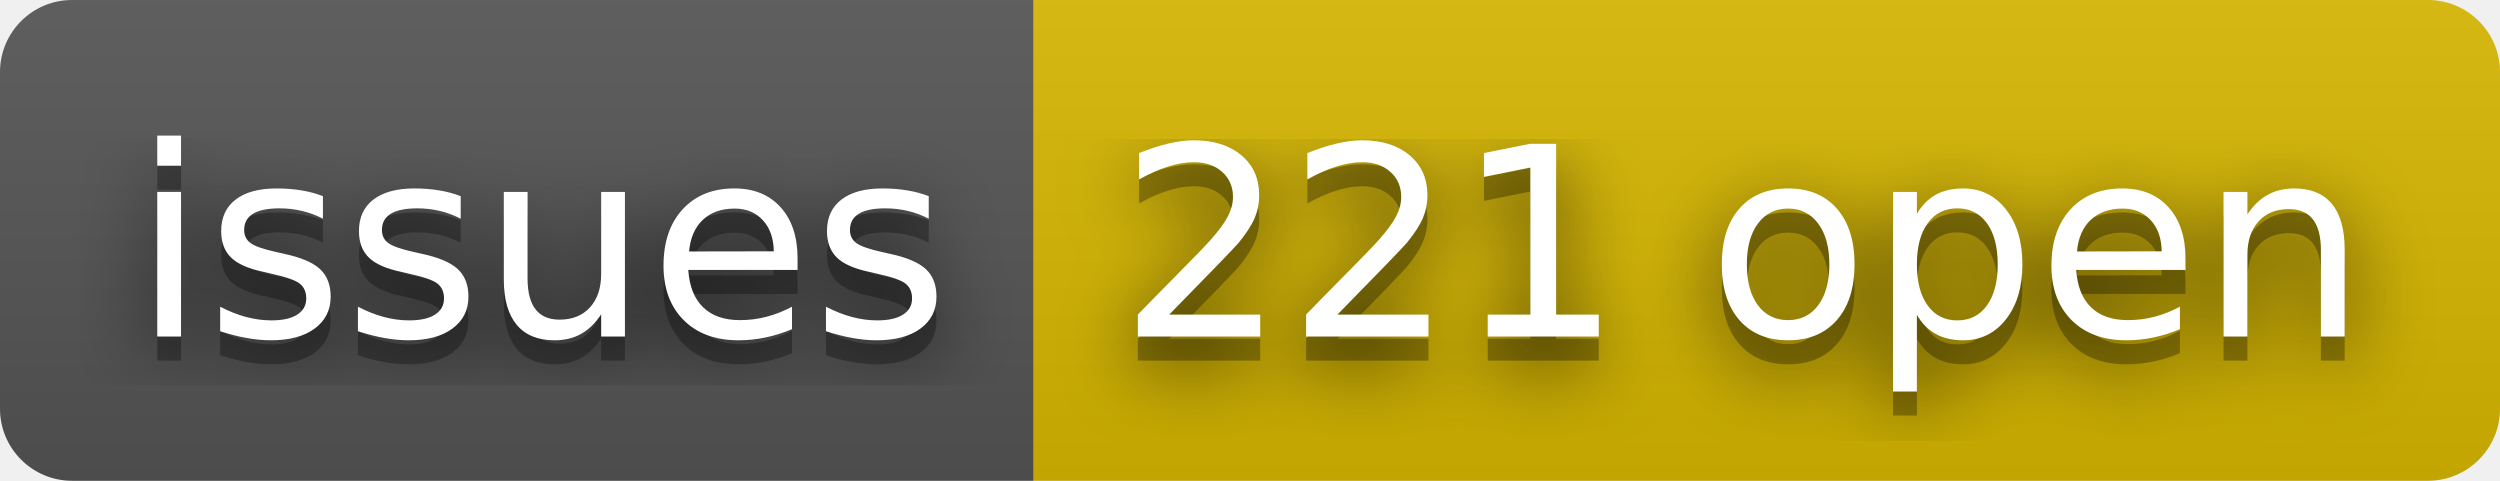
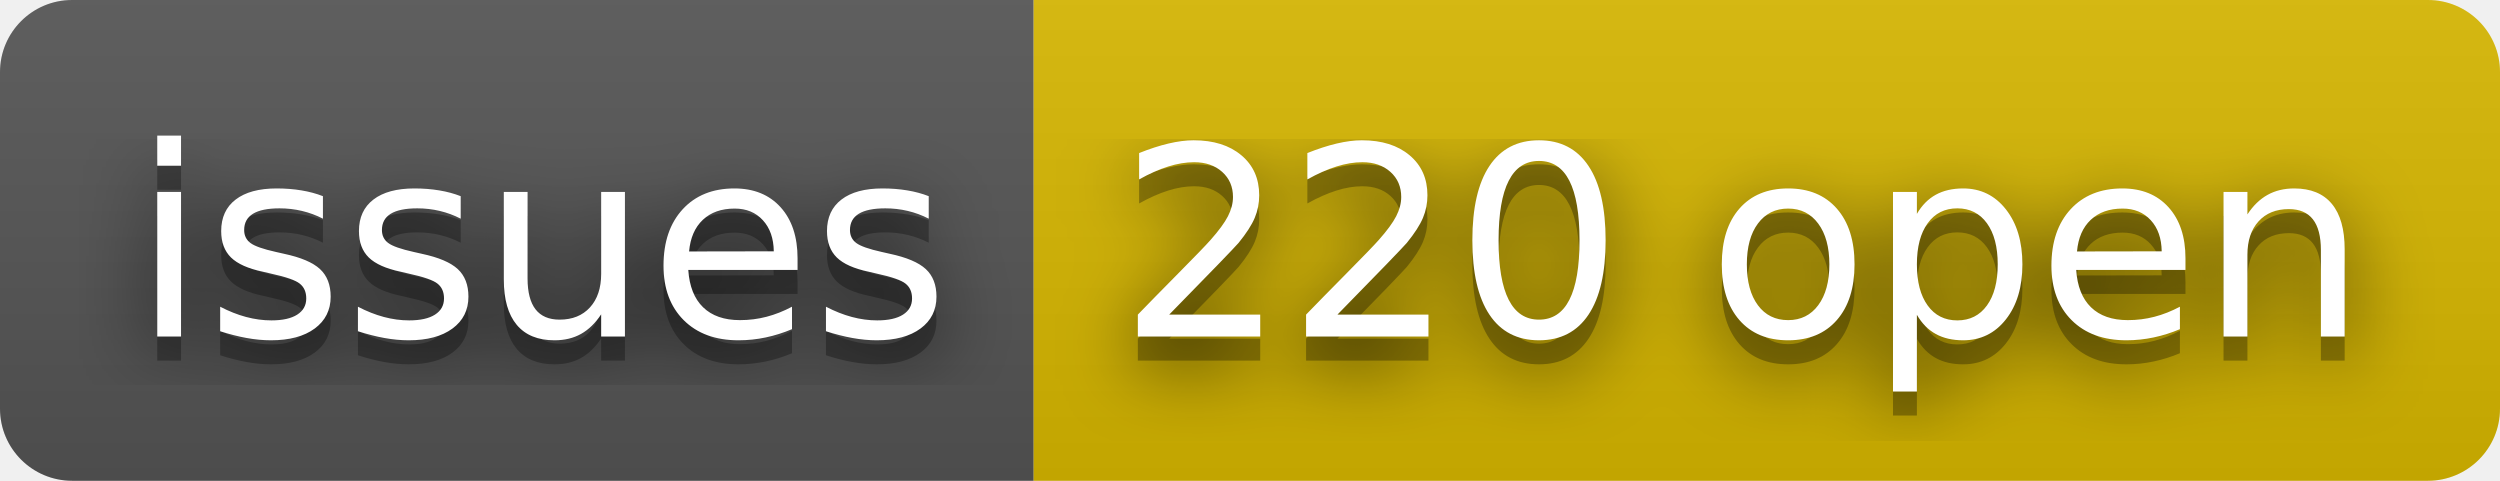
- <svg xmlns="http://www.w3.org/2000/svg" width="104" height="20" role="img" aria-label="issues: 221 open">
+ <svg xmlns="http://www.w3.org/2000/svg" width="104" height="20" role="img" aria-label="issues: 220 open">
  <filter id="blur">
    <feGaussianBlur stdDeviation="16" />
  </filter>
  <linearGradient id="s" x2="0" y2="100%">
    <stop offset="0" stop-color="#bbb" stop-opacity=".1" />
    <stop offset="1" stop-opacity=".1" />
  </linearGradient>
  <clipPath id="r">
    <rect width="104" height="20" rx="3" />
  </clipPath>
  <g clip-path="url(#r)">
    <rect width="43" height="20" fill="#555" />
    <rect x="43" width="61" height="20" fill="#d8b800" />
    <rect width="104" height="20" fill="url(#s)" />
  </g>
  <g fill="#fff" text-anchor="middle" font-family="Verdana,Geneva,DejaVu Sans,sans-serif" text-rendering="geometricPrecision" font-size="110">
    <g transform="scale(.1)">
      <g aria-hidden="true" fill="#010101">
        <text x="225" y="150" fill-opacity=".8" filter="url(#blur)" textLength="330">issues</text>
        <text x="225" y="150" fill-opacity=".3" textLength="330">issues</text>
      </g>
      <text x="225" y="140" textLength="330">issues</text>
    </g>
    <g transform="scale(.1)">
      <g aria-hidden="true" fill="#010101">
-         <text x="725" y="150" fill-opacity=".8" filter="url(#blur)" textLength="510">221 open</text>
-         <text x="725" y="150" fill-opacity=".3" textLength="510">221 open</text>
+         <text x="725" y="150" fill-opacity=".8" filter="url(#blur)" textLength="510">220 open</text>
+         <text x="725" y="150" fill-opacity=".3" textLength="510">220 open</text>
      </g>
-       <text x="725" y="140" textLength="510">221 open</text>
+       <text x="725" y="140" textLength="510">220 open</text>
    </g>
  </g>
</svg>
